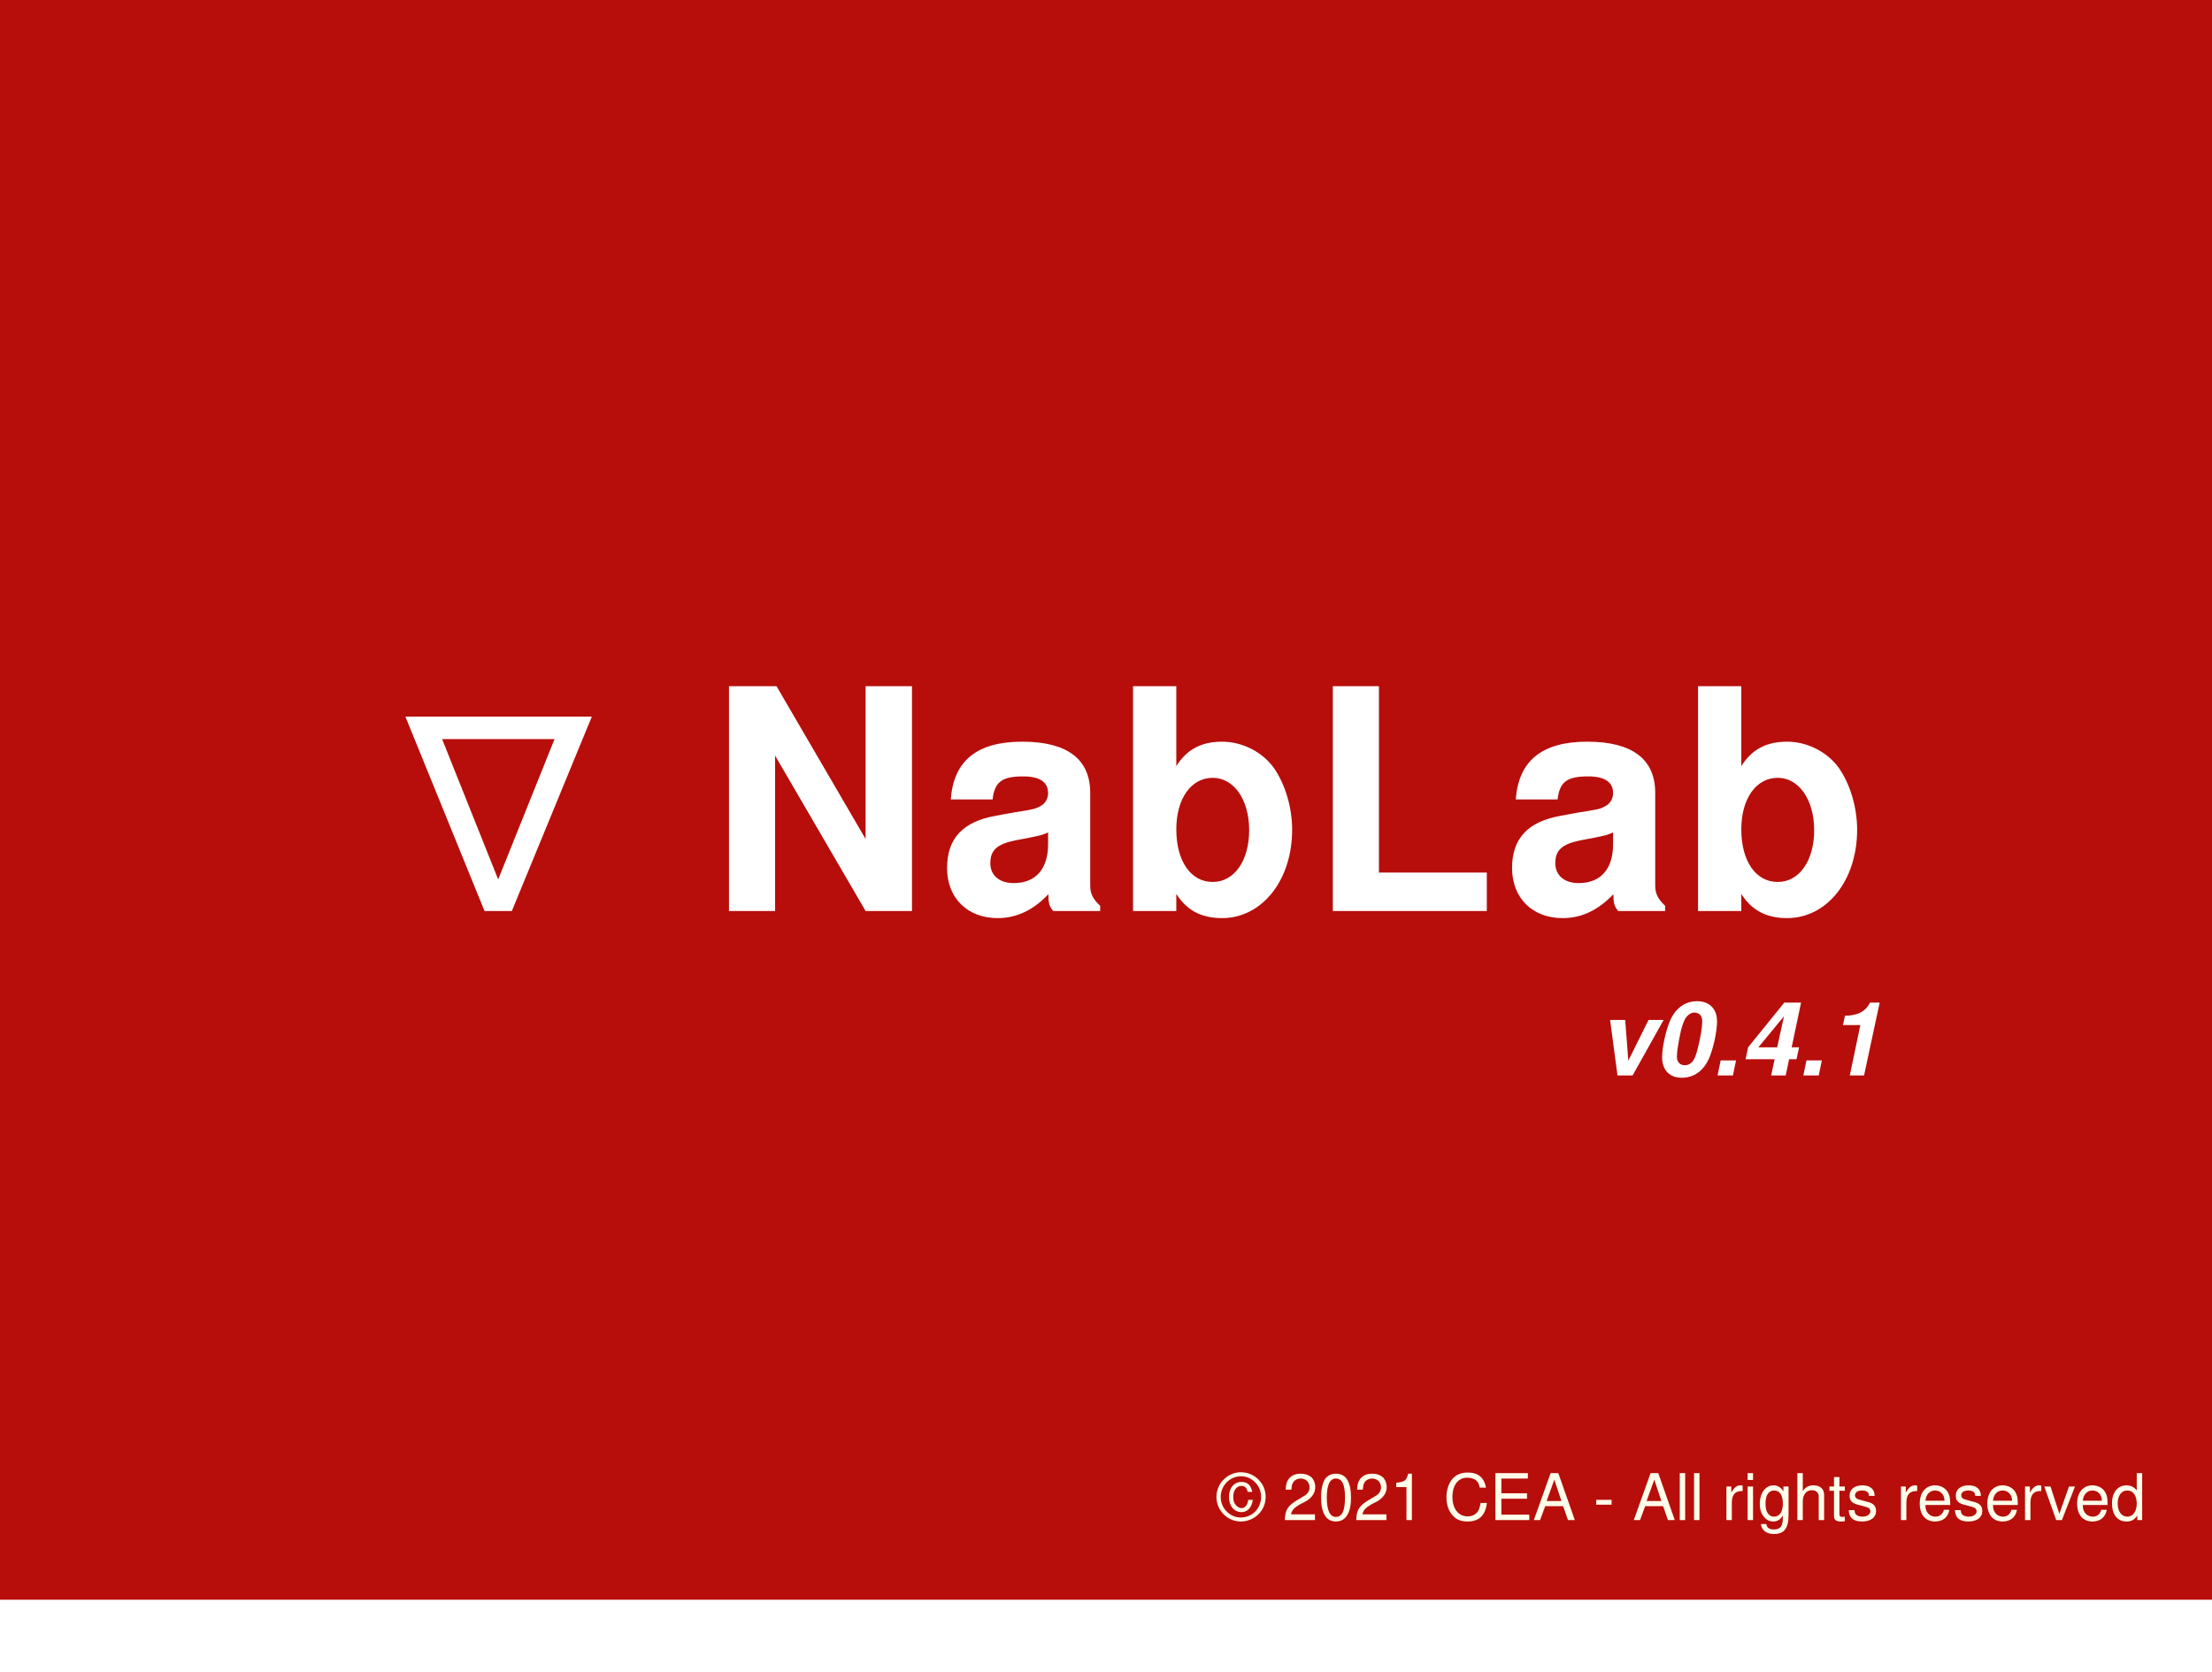
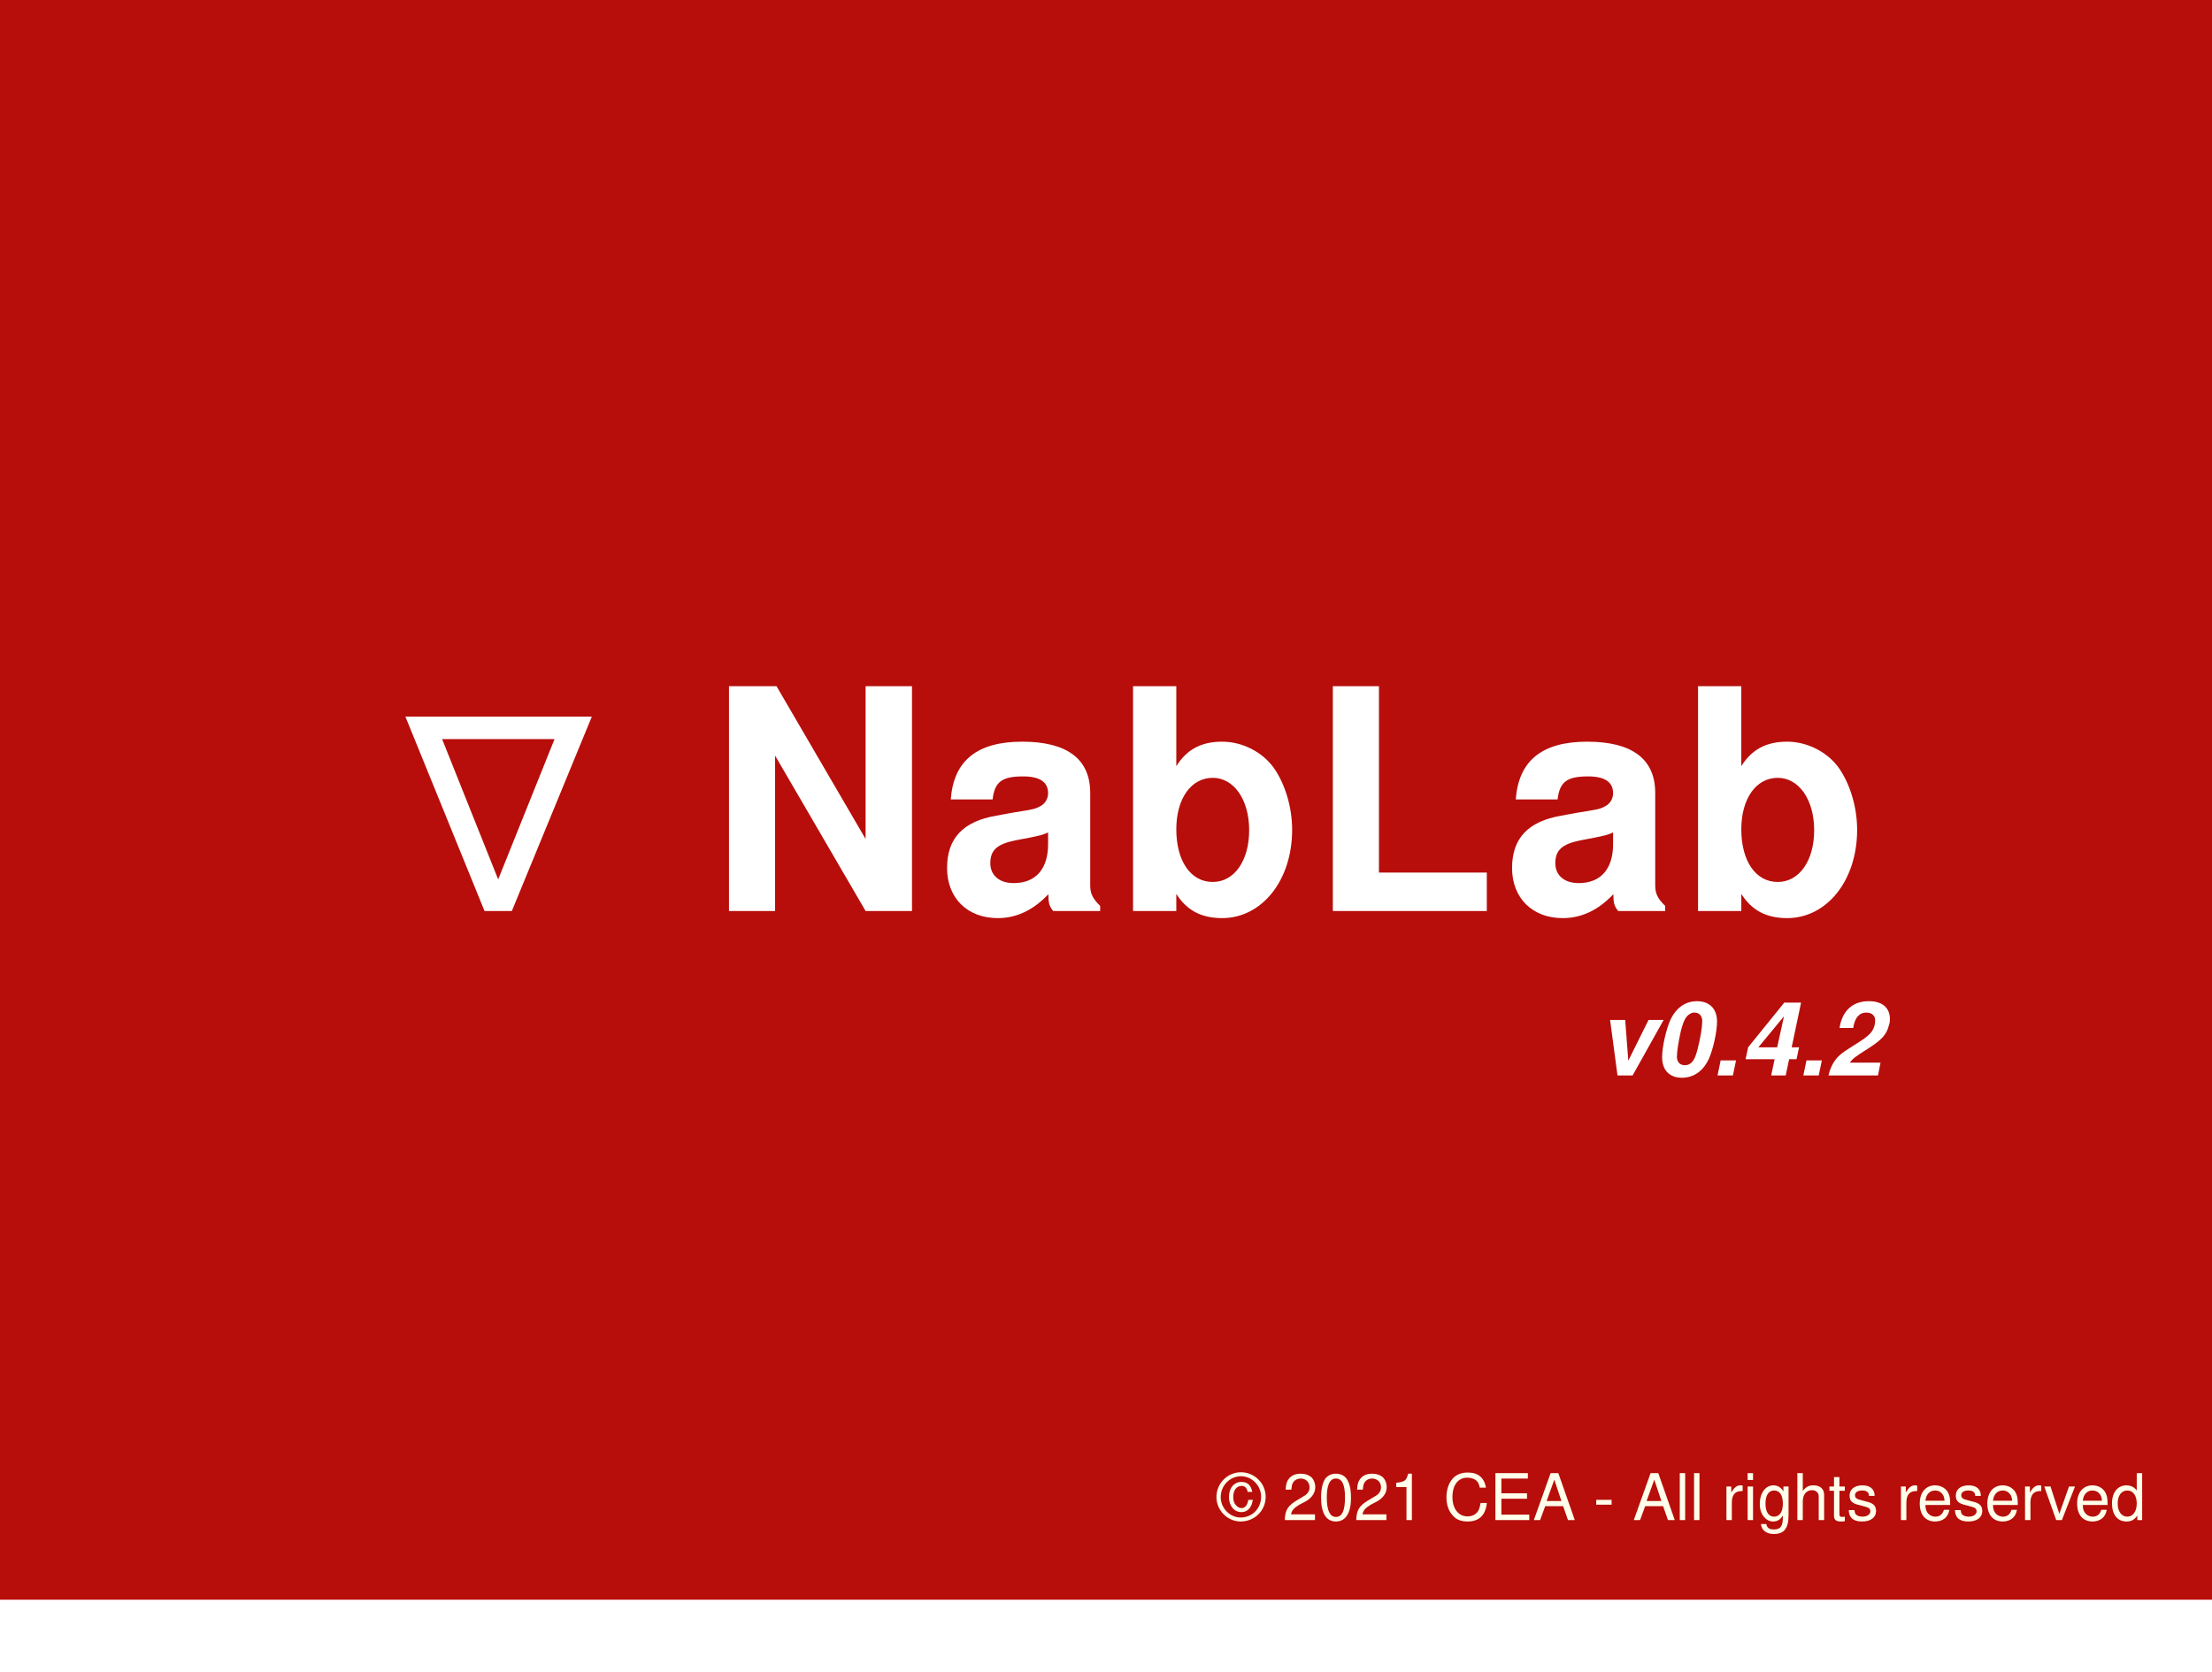
<svg xmlns="http://www.w3.org/2000/svg" xmlns:ns1="http://www.openswatchbook.org/uri/2009/osb" id="svg8" version="1.1" viewBox="0 0 121.444 91.81" height="347" width="459">
  <defs id="defs2">
    <linearGradient ns1:paint="solid" id="linearGradient2819">
      <stop id="stop2817" offset="0" style="stop-color:#00b7ff;stop-opacity:1;" />
    </linearGradient>
  </defs>
  <g id="layer1">
    <rect y="10.237" x="6.718" height="53.745" width="78.378" id="rect2837" style="fill:none;fill-opacity:0.25;stroke:none;stroke-width:0.026;stroke-miterlimit:4;stroke-dasharray:none;stroke-opacity:0.418" />
    <rect y="10.237" x="6.718" height="78.058" width="111.648" id="rect2839" style="fill:none;fill-opacity:0.25;stroke:none;stroke-width:0.026;stroke-miterlimit:4;stroke-dasharray:none;stroke-opacity:0.418" />
    <rect y="2.0387877e-07" x="2.7755576e-17" height="91.81" width="121.444" id="rect2841" style="fill:#b70e0b;fill-opacity:1;stroke:none;stroke-width:0.026;stroke-miterlimit:4;stroke-dasharray:none;stroke-opacity:0.418;opacity:1" />
    <text id="text2845" y="50.023" x="21.084" style="font-style:normal;font-variant:normal;font-weight:normal;font-stretch:normal;font-size:16.933px;line-height:1.25;font-family:Helvetica;-inkscape-font-specification:Helvetica;letter-spacing:0.265px;fill:#000000;fill-opacity:1;stroke:none;stroke-width:0.265" xml:space="preserve">
      <tspan style="font-style:normal;font-variant:normal;font-weight:bold;font-stretch:normal;font-size:16.933px;font-family:Helvetica;-inkscape-font-specification:'Helvetica Bold';font-variant-ligatures:normal;font-variant-caps:normal;font-variant-numeric:normal;font-variant-east-asian:normal;letter-spacing:0.265px;fill:#ffffff;fill-opacity:1;stroke-width:0.265" y="50.023" x="21.084" id="tspan2843">∇ NabLab </tspan>
    </text>
    <text id="text2849" y="44.787" x="17.595" style="font-style:normal;font-weight:normal;font-size:10.583px;line-height:1.25;font-family:sans-serif;fill:#000000;fill-opacity:1;stroke:none;stroke-width:0.265" xml:space="preserve">
      <tspan id="tspan2851" style="font-style:normal;font-variant:normal;font-weight:bold;font-stretch:normal;font-size:16.933px;font-family:Helvetica;-inkscape-font-specification:'Helvetica Bold';font-variant-ligatures:normal;font-variant-caps:normal;font-variant-numeric:normal;font-variant-east-asian:normal;fill:#ffffff;fill-opacity:1;stroke-width:0.265" y="44.787" x="17.595" />
    </text>
    <text id="text2857" y="58.223" x="39.989" style="font-style:normal;font-weight:normal;font-size:10.583px;line-height:1.25;font-family:sans-serif;fill:#000000;fill-opacity:1;stroke:none;stroke-width:0.265" xml:space="preserve">
      <tspan style="stroke-width:0.265" y="58.223" x="39.989" id="tspan2855" />
    </text>
    <text id="text2861" y="83.465" x="66.832" style="font-style:normal;font-weight:normal;font-size:10.583px;line-height:1.25;font-family:sans-serif;fill:#000000;fill-opacity:1;stroke:none;stroke-width:0.265" xml:space="preserve">
      <tspan style="font-style:normal;font-variant:normal;font-weight:normal;font-stretch:normal;font-size:3.528px;font-family:Helvetica;-inkscape-font-specification:'Helvetica Normal';font-variant-ligatures:normal;font-variant-caps:normal;font-variant-numeric:normal;fill:#ffffeb;fill-opacity:1" y="83.465" x="66.832" id="tspan2863">© 2021 CEA - All rights reserved</tspan>
    </text>
    <rect y="87.842" x="3.469447e-18" height="3.969" width="121.444" id="rect2865" style="fill:#ffffff;fill-opacity:1;stroke:none;stroke-width:0.032;stroke-miterlimit:4;stroke-dasharray:none;stroke-opacity:0.418" />
    <text id="text2871" y="48.237" x="20.237" style="font-style:normal;font-weight:normal;font-size:10.583px;line-height:1.25;font-family:sans-serif;fill:#000000;fill-opacity:1;stroke:none;stroke-width:0.265" xml:space="preserve">
      <tspan style="font-style:normal;font-variant:normal;font-weight:bold;font-stretch:normal;font-size:16.933px;font-family:sans-serif;-inkscape-font-specification:'sans-serif Bold';font-variant-ligatures:normal;font-variant-caps:normal;font-variant-numeric:normal;font-variant-east-asian:normal;fill:#ffffff;fill-opacity:1" y="48.237" x="20.237" id="tspan2873" />
    </text>
    <text id="text2877" y="59.057" x="87.663" style="font-style:oblique;font-variant:normal;font-weight:bold;font-stretch:normal;font-size:5.644px;line-height:1.25;font-family:Helvetica;-inkscape-font-specification:'Helvetica Bold Oblique';font-variant-ligatures:normal;font-variant-caps:normal;font-variant-numeric:normal;fill:#000000;fill-opacity:1;stroke:none;stroke-width:0.265" xml:space="preserve">
-       <tspan style="font-style:oblique;font-variant:normal;font-weight:bold;font-stretch:normal;font-size:5.644px;font-family:Helvetica;-inkscape-font-specification:'Helvetica Bold Oblique';font-variant-ligatures:normal;font-variant-caps:normal;font-variant-numeric:normal;fill:#ffffff;fill-opacity:1;stroke-width:0.265" y="59.057" x="87.663" id="tspan2875">v0.4.1</tspan>
+       <tspan style="font-style:oblique;font-variant:normal;font-weight:bold;font-stretch:normal;font-size:5.644px;font-family:Helvetica;-inkscape-font-specification:'Helvetica Bold Oblique';font-variant-ligatures:normal;font-variant-caps:normal;font-variant-numeric:normal;fill:#ffffff;fill-opacity:1;stroke-width:0.265" y="59.057" x="87.663" id="tspan2875">v0.4.2</tspan>
    </text>
  </g>
</svg>
